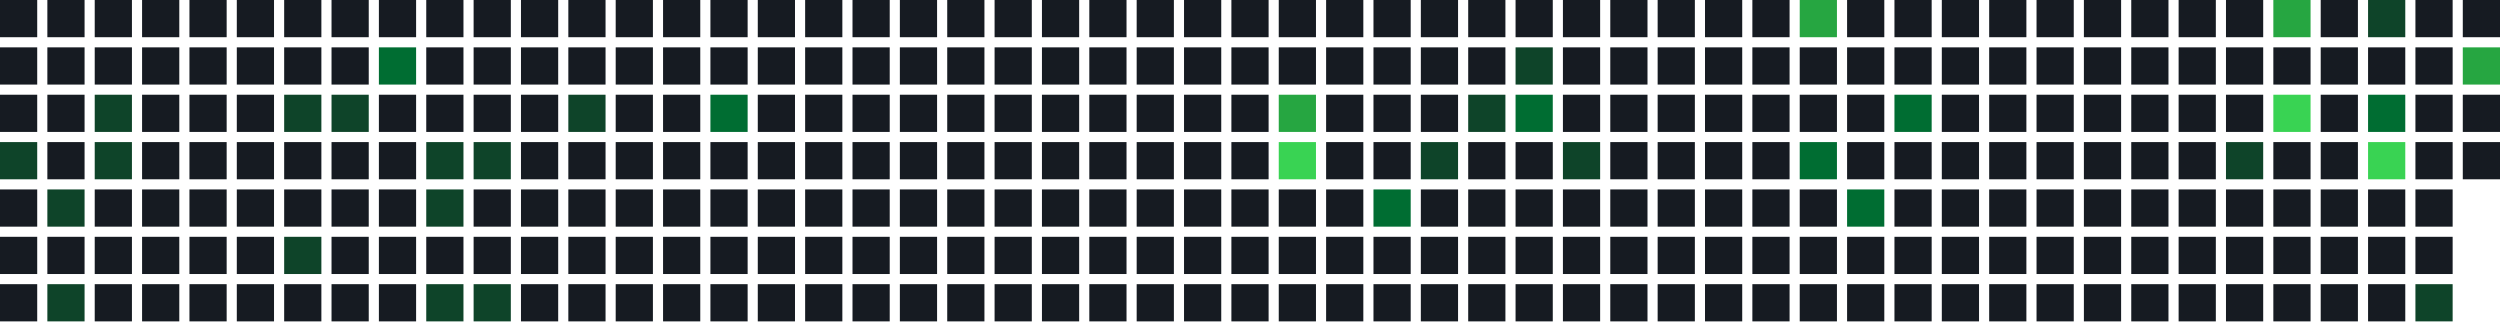
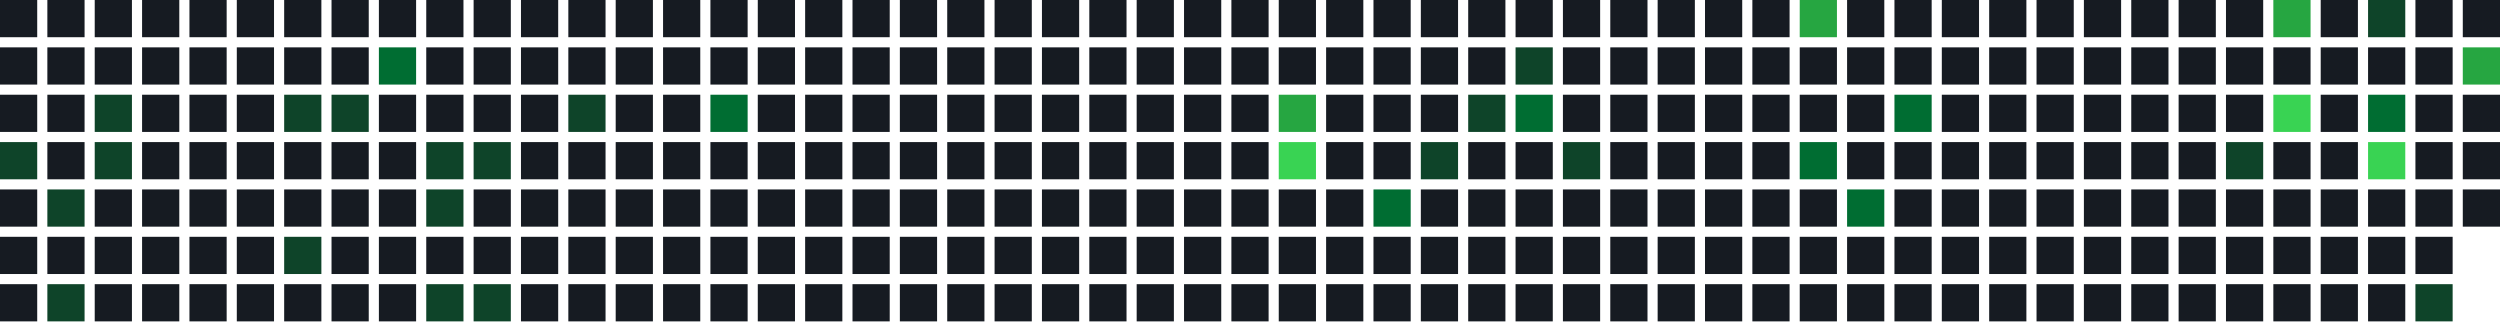
<svg xmlns="http://www.w3.org/2000/svg" width="739" height="95" viewBox="0 0 739 95">
  <rect x="0" y="0" width="11" height="11" fill="#161b22" />
  <rect x="0" y="14" width="11" height="11" fill="#161b22" />
  <rect x="0" y="28" width="11" height="11" fill="#161b22" />
  <rect x="0" y="42" width="11" height="11" fill="#0e4429" />
  <rect x="0" y="56" width="11" height="11" fill="#161b22" />
  <rect x="0" y="70" width="11" height="11" fill="#161b22" />
  <rect x="0" y="84" width="11" height="11" fill="#161b22" />
  <rect x="14" y="0" width="11" height="11" fill="#161b22" />
  <rect x="14" y="14" width="11" height="11" fill="#161b22" />
  <rect x="14" y="28" width="11" height="11" fill="#161b22" />
  <rect x="14" y="42" width="11" height="11" fill="#161b22" />
  <rect x="14" y="56" width="11" height="11" fill="#0e4429" />
  <rect x="14" y="70" width="11" height="11" fill="#161b22" />
  <rect x="14" y="84" width="11" height="11" fill="#0e4429" />
  <rect x="28" y="0" width="11" height="11" fill="#161b22" />
  <rect x="28" y="14" width="11" height="11" fill="#161b22" />
  <rect x="28" y="28" width="11" height="11" fill="#0e4429" />
  <rect x="28" y="42" width="11" height="11" fill="#0e4429" />
  <rect x="28" y="56" width="11" height="11" fill="#161b22" />
  <rect x="28" y="70" width="11" height="11" fill="#161b22" />
  <rect x="28" y="84" width="11" height="11" fill="#161b22" />
  <rect x="42" y="0" width="11" height="11" fill="#161b22" />
  <rect x="42" y="14" width="11" height="11" fill="#161b22" />
  <rect x="42" y="28" width="11" height="11" fill="#161b22" />
  <rect x="42" y="42" width="11" height="11" fill="#161b22" />
  <rect x="42" y="56" width="11" height="11" fill="#161b22" />
  <rect x="42" y="70" width="11" height="11" fill="#161b22" />
  <rect x="42" y="84" width="11" height="11" fill="#161b22" />
  <rect x="56" y="0" width="11" height="11" fill="#161b22" />
  <rect x="56" y="14" width="11" height="11" fill="#161b22" />
  <rect x="56" y="28" width="11" height="11" fill="#161b22" />
  <rect x="56" y="42" width="11" height="11" fill="#161b22" />
  <rect x="56" y="56" width="11" height="11" fill="#161b22" />
  <rect x="56" y="70" width="11" height="11" fill="#161b22" />
  <rect x="56" y="84" width="11" height="11" fill="#161b22" />
  <rect x="70" y="0" width="11" height="11" fill="#161b22" />
  <rect x="70" y="14" width="11" height="11" fill="#161b22" />
  <rect x="70" y="28" width="11" height="11" fill="#161b22" />
  <rect x="70" y="42" width="11" height="11" fill="#161b22" />
  <rect x="70" y="56" width="11" height="11" fill="#161b22" />
  <rect x="70" y="70" width="11" height="11" fill="#161b22" />
  <rect x="70" y="84" width="11" height="11" fill="#161b22" />
  <rect x="84" y="0" width="11" height="11" fill="#161b22" />
  <rect x="84" y="14" width="11" height="11" fill="#161b22" />
  <rect x="84" y="28" width="11" height="11" fill="#0e4429" />
  <rect x="84" y="42" width="11" height="11" fill="#161b22" />
  <rect x="84" y="56" width="11" height="11" fill="#161b22" />
  <rect x="84" y="70" width="11" height="11" fill="#0e4429" />
  <rect x="84" y="84" width="11" height="11" fill="#161b22" />
  <rect x="98" y="0" width="11" height="11" fill="#161b22" />
  <rect x="98" y="14" width="11" height="11" fill="#161b22" />
  <rect x="98" y="28" width="11" height="11" fill="#0e4429" />
  <rect x="98" y="42" width="11" height="11" fill="#161b22" />
  <rect x="98" y="56" width="11" height="11" fill="#161b22" />
  <rect x="98" y="70" width="11" height="11" fill="#161b22" />
  <rect x="98" y="84" width="11" height="11" fill="#161b22" />
  <rect x="112" y="0" width="11" height="11" fill="#161b22" />
  <rect x="112" y="14" width="11" height="11" fill="#006d32" />
  <rect x="112" y="28" width="11" height="11" fill="#161b22" />
  <rect x="112" y="42" width="11" height="11" fill="#161b22" />
  <rect x="112" y="56" width="11" height="11" fill="#161b22" />
  <rect x="112" y="70" width="11" height="11" fill="#161b22" />
  <rect x="112" y="84" width="11" height="11" fill="#161b22" />
  <rect x="126" y="0" width="11" height="11" fill="#161b22" />
  <rect x="126" y="14" width="11" height="11" fill="#161b22" />
  <rect x="126" y="28" width="11" height="11" fill="#161b22" />
  <rect x="126" y="42" width="11" height="11" fill="#0e4429" />
  <rect x="126" y="56" width="11" height="11" fill="#0e4429" />
  <rect x="126" y="70" width="11" height="11" fill="#161b22" />
  <rect x="126" y="84" width="11" height="11" fill="#0e4429" />
  <rect x="140" y="0" width="11" height="11" fill="#161b22" />
  <rect x="140" y="14" width="11" height="11" fill="#161b22" />
  <rect x="140" y="28" width="11" height="11" fill="#161b22" />
  <rect x="140" y="42" width="11" height="11" fill="#0e4429" />
  <rect x="140" y="56" width="11" height="11" fill="#161b22" />
  <rect x="140" y="70" width="11" height="11" fill="#161b22" />
  <rect x="140" y="84" width="11" height="11" fill="#0e4429" />
  <rect x="154" y="0" width="11" height="11" fill="#161b22" />
  <rect x="154" y="14" width="11" height="11" fill="#161b22" />
  <rect x="154" y="28" width="11" height="11" fill="#161b22" />
  <rect x="154" y="42" width="11" height="11" fill="#161b22" />
  <rect x="154" y="56" width="11" height="11" fill="#161b22" />
  <rect x="154" y="70" width="11" height="11" fill="#161b22" />
  <rect x="154" y="84" width="11" height="11" fill="#161b22" />
  <rect x="168" y="0" width="11" height="11" fill="#161b22" />
  <rect x="168" y="14" width="11" height="11" fill="#161b22" />
  <rect x="168" y="28" width="11" height="11" fill="#0e4429" />
  <rect x="168" y="42" width="11" height="11" fill="#161b22" />
  <rect x="168" y="56" width="11" height="11" fill="#161b22" />
  <rect x="168" y="70" width="11" height="11" fill="#161b22" />
  <rect x="168" y="84" width="11" height="11" fill="#161b22" />
  <rect x="182" y="0" width="11" height="11" fill="#161b22" />
  <rect x="182" y="14" width="11" height="11" fill="#161b22" />
  <rect x="182" y="28" width="11" height="11" fill="#161b22" />
  <rect x="182" y="42" width="11" height="11" fill="#161b22" />
  <rect x="182" y="56" width="11" height="11" fill="#161b22" />
  <rect x="182" y="70" width="11" height="11" fill="#161b22" />
  <rect x="182" y="84" width="11" height="11" fill="#161b22" />
  <rect x="196" y="0" width="11" height="11" fill="#161b22" />
  <rect x="196" y="14" width="11" height="11" fill="#161b22" />
  <rect x="196" y="28" width="11" height="11" fill="#161b22" />
  <rect x="196" y="42" width="11" height="11" fill="#161b22" />
  <rect x="196" y="56" width="11" height="11" fill="#161b22" />
  <rect x="196" y="70" width="11" height="11" fill="#161b22" />
  <rect x="196" y="84" width="11" height="11" fill="#161b22" />
  <rect x="210" y="0" width="11" height="11" fill="#161b22" />
  <rect x="210" y="14" width="11" height="11" fill="#161b22" />
  <rect x="210" y="28" width="11" height="11" fill="#006d32" />
  <rect x="210" y="42" width="11" height="11" fill="#161b22" />
  <rect x="210" y="56" width="11" height="11" fill="#161b22" />
  <rect x="210" y="70" width="11" height="11" fill="#161b22" />
  <rect x="210" y="84" width="11" height="11" fill="#161b22" />
  <rect x="224" y="0" width="11" height="11" fill="#161b22" />
  <rect x="224" y="14" width="11" height="11" fill="#161b22" />
  <rect x="224" y="28" width="11" height="11" fill="#161b22" />
  <rect x="224" y="42" width="11" height="11" fill="#161b22" />
  <rect x="224" y="56" width="11" height="11" fill="#161b22" />
  <rect x="224" y="70" width="11" height="11" fill="#161b22" />
  <rect x="224" y="84" width="11" height="11" fill="#161b22" />
  <rect x="238" y="0" width="11" height="11" fill="#161b22" />
  <rect x="238" y="14" width="11" height="11" fill="#161b22" />
  <rect x="238" y="28" width="11" height="11" fill="#161b22" />
  <rect x="238" y="42" width="11" height="11" fill="#161b22" />
  <rect x="238" y="56" width="11" height="11" fill="#161b22" />
  <rect x="238" y="70" width="11" height="11" fill="#161b22" />
  <rect x="238" y="84" width="11" height="11" fill="#161b22" />
  <rect x="252" y="0" width="11" height="11" fill="#161b22" />
  <rect x="252" y="14" width="11" height="11" fill="#161b22" />
  <rect x="252" y="28" width="11" height="11" fill="#161b22" />
  <rect x="252" y="42" width="11" height="11" fill="#161b22" />
  <rect x="252" y="56" width="11" height="11" fill="#161b22" />
  <rect x="252" y="70" width="11" height="11" fill="#161b22" />
  <rect x="252" y="84" width="11" height="11" fill="#161b22" />
  <rect x="266" y="0" width="11" height="11" fill="#161b22" />
  <rect x="266" y="14" width="11" height="11" fill="#161b22" />
  <rect x="266" y="28" width="11" height="11" fill="#161b22" />
  <rect x="266" y="42" width="11" height="11" fill="#161b22" />
  <rect x="266" y="56" width="11" height="11" fill="#161b22" />
  <rect x="266" y="70" width="11" height="11" fill="#161b22" />
  <rect x="266" y="84" width="11" height="11" fill="#161b22" />
  <rect x="280" y="0" width="11" height="11" fill="#161b22" />
  <rect x="280" y="14" width="11" height="11" fill="#161b22" />
  <rect x="280" y="28" width="11" height="11" fill="#161b22" />
  <rect x="280" y="42" width="11" height="11" fill="#161b22" />
  <rect x="280" y="56" width="11" height="11" fill="#161b22" />
  <rect x="280" y="70" width="11" height="11" fill="#161b22" />
  <rect x="280" y="84" width="11" height="11" fill="#161b22" />
  <rect x="294" y="0" width="11" height="11" fill="#161b22" />
  <rect x="294" y="14" width="11" height="11" fill="#161b22" />
  <rect x="294" y="28" width="11" height="11" fill="#161b22" />
  <rect x="294" y="42" width="11" height="11" fill="#161b22" />
  <rect x="294" y="56" width="11" height="11" fill="#161b22" />
  <rect x="294" y="70" width="11" height="11" fill="#161b22" />
  <rect x="294" y="84" width="11" height="11" fill="#161b22" />
  <rect x="308" y="0" width="11" height="11" fill="#161b22" />
  <rect x="308" y="14" width="11" height="11" fill="#161b22" />
  <rect x="308" y="28" width="11" height="11" fill="#161b22" />
  <rect x="308" y="42" width="11" height="11" fill="#161b22" />
  <rect x="308" y="56" width="11" height="11" fill="#161b22" />
  <rect x="308" y="70" width="11" height="11" fill="#161b22" />
  <rect x="308" y="84" width="11" height="11" fill="#161b22" />
  <rect x="322" y="0" width="11" height="11" fill="#161b22" />
  <rect x="322" y="14" width="11" height="11" fill="#161b22" />
  <rect x="322" y="28" width="11" height="11" fill="#161b22" />
  <rect x="322" y="42" width="11" height="11" fill="#161b22" />
  <rect x="322" y="56" width="11" height="11" fill="#161b22" />
  <rect x="322" y="70" width="11" height="11" fill="#161b22" />
  <rect x="322" y="84" width="11" height="11" fill="#161b22" />
  <rect x="336" y="0" width="11" height="11" fill="#161b22" />
  <rect x="336" y="14" width="11" height="11" fill="#161b22" />
  <rect x="336" y="28" width="11" height="11" fill="#161b22" />
  <rect x="336" y="42" width="11" height="11" fill="#161b22" />
  <rect x="336" y="56" width="11" height="11" fill="#161b22" />
  <rect x="336" y="70" width="11" height="11" fill="#161b22" />
  <rect x="336" y="84" width="11" height="11" fill="#161b22" />
  <rect x="350" y="0" width="11" height="11" fill="#161b22" />
  <rect x="350" y="14" width="11" height="11" fill="#161b22" />
  <rect x="350" y="28" width="11" height="11" fill="#161b22" />
  <rect x="350" y="42" width="11" height="11" fill="#161b22" />
  <rect x="350" y="56" width="11" height="11" fill="#161b22" />
  <rect x="350" y="70" width="11" height="11" fill="#161b22" />
  <rect x="350" y="84" width="11" height="11" fill="#161b22" />
  <rect x="364" y="0" width="11" height="11" fill="#161b22" />
  <rect x="364" y="14" width="11" height="11" fill="#161b22" />
  <rect x="364" y="28" width="11" height="11" fill="#161b22" />
  <rect x="364" y="42" width="11" height="11" fill="#161b22" />
  <rect x="364" y="56" width="11" height="11" fill="#161b22" />
  <rect x="364" y="70" width="11" height="11" fill="#161b22" />
  <rect x="364" y="84" width="11" height="11" fill="#161b22" />
  <rect x="378" y="0" width="11" height="11" fill="#161b22" />
  <rect x="378" y="14" width="11" height="11" fill="#161b22" />
  <rect x="378" y="28" width="11" height="11" fill="#26a641" />
  <rect x="378" y="42" width="11" height="11" fill="#39d353" />
  <rect x="378" y="56" width="11" height="11" fill="#161b22" />
  <rect x="378" y="70" width="11" height="11" fill="#161b22" />
  <rect x="378" y="84" width="11" height="11" fill="#161b22" />
  <rect x="392" y="0" width="11" height="11" fill="#161b22" />
  <rect x="392" y="14" width="11" height="11" fill="#161b22" />
  <rect x="392" y="28" width="11" height="11" fill="#161b22" />
  <rect x="392" y="42" width="11" height="11" fill="#161b22" />
  <rect x="392" y="56" width="11" height="11" fill="#161b22" />
  <rect x="392" y="70" width="11" height="11" fill="#161b22" />
  <rect x="392" y="84" width="11" height="11" fill="#161b22" />
  <rect x="406" y="0" width="11" height="11" fill="#161b22" />
  <rect x="406" y="14" width="11" height="11" fill="#161b22" />
  <rect x="406" y="28" width="11" height="11" fill="#161b22" />
  <rect x="406" y="42" width="11" height="11" fill="#161b22" />
  <rect x="406" y="56" width="11" height="11" fill="#006d32" />
  <rect x="406" y="70" width="11" height="11" fill="#161b22" />
  <rect x="406" y="84" width="11" height="11" fill="#161b22" />
  <rect x="420" y="0" width="11" height="11" fill="#161b22" />
  <rect x="420" y="14" width="11" height="11" fill="#161b22" />
  <rect x="420" y="28" width="11" height="11" fill="#161b22" />
  <rect x="420" y="42" width="11" height="11" fill="#0e4429" />
  <rect x="420" y="56" width="11" height="11" fill="#161b22" />
  <rect x="420" y="70" width="11" height="11" fill="#161b22" />
  <rect x="420" y="84" width="11" height="11" fill="#161b22" />
  <rect x="434" y="0" width="11" height="11" fill="#161b22" />
  <rect x="434" y="14" width="11" height="11" fill="#161b22" />
  <rect x="434" y="28" width="11" height="11" fill="#0e4429" />
  <rect x="434" y="42" width="11" height="11" fill="#161b22" />
  <rect x="434" y="56" width="11" height="11" fill="#161b22" />
  <rect x="434" y="70" width="11" height="11" fill="#161b22" />
  <rect x="434" y="84" width="11" height="11" fill="#161b22" />
  <rect x="448" y="0" width="11" height="11" fill="#161b22" />
  <rect x="448" y="14" width="11" height="11" fill="#0e4429" />
  <rect x="448" y="28" width="11" height="11" fill="#006d32" />
  <rect x="448" y="42" width="11" height="11" fill="#161b22" />
  <rect x="448" y="56" width="11" height="11" fill="#161b22" />
  <rect x="448" y="70" width="11" height="11" fill="#161b22" />
  <rect x="448" y="84" width="11" height="11" fill="#161b22" />
  <rect x="462" y="0" width="11" height="11" fill="#161b22" />
  <rect x="462" y="14" width="11" height="11" fill="#161b22" />
  <rect x="462" y="28" width="11" height="11" fill="#161b22" />
  <rect x="462" y="42" width="11" height="11" fill="#0e4429" />
  <rect x="462" y="56" width="11" height="11" fill="#161b22" />
  <rect x="462" y="70" width="11" height="11" fill="#161b22" />
  <rect x="462" y="84" width="11" height="11" fill="#161b22" />
  <rect x="476" y="0" width="11" height="11" fill="#161b22" />
  <rect x="476" y="14" width="11" height="11" fill="#161b22" />
  <rect x="476" y="28" width="11" height="11" fill="#161b22" />
  <rect x="476" y="42" width="11" height="11" fill="#161b22" />
  <rect x="476" y="56" width="11" height="11" fill="#161b22" />
  <rect x="476" y="70" width="11" height="11" fill="#161b22" />
  <rect x="476" y="84" width="11" height="11" fill="#161b22" />
  <rect x="490" y="0" width="11" height="11" fill="#161b22" />
  <rect x="490" y="14" width="11" height="11" fill="#161b22" />
  <rect x="490" y="28" width="11" height="11" fill="#161b22" />
  <rect x="490" y="42" width="11" height="11" fill="#161b22" />
  <rect x="490" y="56" width="11" height="11" fill="#161b22" />
  <rect x="490" y="70" width="11" height="11" fill="#161b22" />
  <rect x="490" y="84" width="11" height="11" fill="#161b22" />
  <rect x="504" y="0" width="11" height="11" fill="#161b22" />
  <rect x="504" y="14" width="11" height="11" fill="#161b22" />
  <rect x="504" y="28" width="11" height="11" fill="#161b22" />
  <rect x="504" y="42" width="11" height="11" fill="#161b22" />
  <rect x="504" y="56" width="11" height="11" fill="#161b22" />
  <rect x="504" y="70" width="11" height="11" fill="#161b22" />
  <rect x="504" y="84" width="11" height="11" fill="#161b22" />
  <rect x="518" y="0" width="11" height="11" fill="#161b22" />
  <rect x="518" y="14" width="11" height="11" fill="#161b22" />
  <rect x="518" y="28" width="11" height="11" fill="#161b22" />
  <rect x="518" y="42" width="11" height="11" fill="#161b22" />
  <rect x="518" y="56" width="11" height="11" fill="#161b22" />
  <rect x="518" y="70" width="11" height="11" fill="#161b22" />
  <rect x="518" y="84" width="11" height="11" fill="#161b22" />
  <rect x="532" y="0" width="11" height="11" fill="#26a641" />
  <rect x="532" y="14" width="11" height="11" fill="#161b22" />
  <rect x="532" y="28" width="11" height="11" fill="#161b22" />
  <rect x="532" y="42" width="11" height="11" fill="#006d32" />
  <rect x="532" y="56" width="11" height="11" fill="#161b22" />
  <rect x="532" y="70" width="11" height="11" fill="#161b22" />
  <rect x="532" y="84" width="11" height="11" fill="#161b22" />
  <rect x="546" y="0" width="11" height="11" fill="#161b22" />
  <rect x="546" y="14" width="11" height="11" fill="#161b22" />
  <rect x="546" y="28" width="11" height="11" fill="#161b22" />
  <rect x="546" y="42" width="11" height="11" fill="#161b22" />
  <rect x="546" y="56" width="11" height="11" fill="#006d32" />
  <rect x="546" y="70" width="11" height="11" fill="#161b22" />
  <rect x="546" y="84" width="11" height="11" fill="#161b22" />
  <rect x="560" y="0" width="11" height="11" fill="#161b22" />
  <rect x="560" y="14" width="11" height="11" fill="#161b22" />
  <rect x="560" y="28" width="11" height="11" fill="#006d32" />
  <rect x="560" y="42" width="11" height="11" fill="#161b22" />
  <rect x="560" y="56" width="11" height="11" fill="#161b22" />
  <rect x="560" y="70" width="11" height="11" fill="#161b22" />
  <rect x="560" y="84" width="11" height="11" fill="#161b22" />
  <rect x="574" y="0" width="11" height="11" fill="#161b22" />
  <rect x="574" y="14" width="11" height="11" fill="#161b22" />
  <rect x="574" y="28" width="11" height="11" fill="#161b22" />
  <rect x="574" y="42" width="11" height="11" fill="#161b22" />
  <rect x="574" y="56" width="11" height="11" fill="#161b22" />
  <rect x="574" y="70" width="11" height="11" fill="#161b22" />
  <rect x="574" y="84" width="11" height="11" fill="#161b22" />
  <rect x="588" y="0" width="11" height="11" fill="#161b22" />
  <rect x="588" y="14" width="11" height="11" fill="#161b22" />
  <rect x="588" y="28" width="11" height="11" fill="#161b22" />
  <rect x="588" y="42" width="11" height="11" fill="#161b22" />
  <rect x="588" y="56" width="11" height="11" fill="#161b22" />
  <rect x="588" y="70" width="11" height="11" fill="#161b22" />
  <rect x="588" y="84" width="11" height="11" fill="#161b22" />
  <rect x="602" y="0" width="11" height="11" fill="#161b22" />
  <rect x="602" y="14" width="11" height="11" fill="#161b22" />
  <rect x="602" y="28" width="11" height="11" fill="#161b22" />
  <rect x="602" y="42" width="11" height="11" fill="#161b22" />
  <rect x="602" y="56" width="11" height="11" fill="#161b22" />
  <rect x="602" y="70" width="11" height="11" fill="#161b22" />
  <rect x="602" y="84" width="11" height="11" fill="#161b22" />
  <rect x="616" y="0" width="11" height="11" fill="#161b22" />
  <rect x="616" y="14" width="11" height="11" fill="#161b22" />
  <rect x="616" y="28" width="11" height="11" fill="#161b22" />
  <rect x="616" y="42" width="11" height="11" fill="#161b22" />
  <rect x="616" y="56" width="11" height="11" fill="#161b22" />
  <rect x="616" y="70" width="11" height="11" fill="#161b22" />
  <rect x="616" y="84" width="11" height="11" fill="#161b22" />
  <rect x="630" y="0" width="11" height="11" fill="#161b22" />
  <rect x="630" y="14" width="11" height="11" fill="#161b22" />
  <rect x="630" y="28" width="11" height="11" fill="#161b22" />
  <rect x="630" y="42" width="11" height="11" fill="#161b22" />
  <rect x="630" y="56" width="11" height="11" fill="#161b22" />
  <rect x="630" y="70" width="11" height="11" fill="#161b22" />
  <rect x="630" y="84" width="11" height="11" fill="#161b22" />
  <rect x="644" y="0" width="11" height="11" fill="#161b22" />
  <rect x="644" y="14" width="11" height="11" fill="#161b22" />
  <rect x="644" y="28" width="11" height="11" fill="#161b22" />
  <rect x="644" y="42" width="11" height="11" fill="#161b22" />
  <rect x="644" y="56" width="11" height="11" fill="#161b22" />
  <rect x="644" y="70" width="11" height="11" fill="#161b22" />
  <rect x="644" y="84" width="11" height="11" fill="#161b22" />
  <rect x="658" y="0" width="11" height="11" fill="#161b22" />
  <rect x="658" y="14" width="11" height="11" fill="#161b22" />
  <rect x="658" y="28" width="11" height="11" fill="#161b22" />
  <rect x="658" y="42" width="11" height="11" fill="#0e4429" />
  <rect x="658" y="56" width="11" height="11" fill="#161b22" />
  <rect x="658" y="70" width="11" height="11" fill="#161b22" />
  <rect x="658" y="84" width="11" height="11" fill="#161b22" />
  <rect x="672" y="0" width="11" height="11" fill="#26a641" />
  <rect x="672" y="14" width="11" height="11" fill="#161b22" />
  <rect x="672" y="28" width="11" height="11" fill="#39d353" />
  <rect x="672" y="42" width="11" height="11" fill="#161b22" />
  <rect x="672" y="56" width="11" height="11" fill="#161b22" />
  <rect x="672" y="70" width="11" height="11" fill="#161b22" />
  <rect x="672" y="84" width="11" height="11" fill="#161b22" />
  <rect x="686" y="0" width="11" height="11" fill="#161b22" />
  <rect x="686" y="14" width="11" height="11" fill="#161b22" />
  <rect x="686" y="28" width="11" height="11" fill="#161b22" />
  <rect x="686" y="42" width="11" height="11" fill="#161b22" />
  <rect x="686" y="56" width="11" height="11" fill="#161b22" />
  <rect x="686" y="70" width="11" height="11" fill="#161b22" />
  <rect x="686" y="84" width="11" height="11" fill="#161b22" />
  <rect x="700" y="0" width="11" height="11" fill="#0e4429" />
  <rect x="700" y="14" width="11" height="11" fill="#161b22" />
  <rect x="700" y="28" width="11" height="11" fill="#006d32" />
  <rect x="700" y="42" width="11" height="11" fill="#39d353" />
  <rect x="700" y="56" width="11" height="11" fill="#161b22" />
  <rect x="700" y="70" width="11" height="11" fill="#161b22" />
  <rect x="700" y="84" width="11" height="11" fill="#161b22" />
  <rect x="714" y="0" width="11" height="11" fill="#161b22" />
  <rect x="714" y="14" width="11" height="11" fill="#161b22" />
  <rect x="714" y="28" width="11" height="11" fill="#161b22" />
  <rect x="714" y="42" width="11" height="11" fill="#161b22" />
  <rect x="714" y="56" width="11" height="11" fill="#161b22" />
  <rect x="714" y="70" width="11" height="11" fill="#161b22" />
  <rect x="714" y="84" width="11" height="11" fill="#0e4429" />
  <rect x="728" y="0" width="11" height="11" fill="#161b22" />
  <rect x="728" y="14" width="11" height="11" fill="#26a641" />
  <rect x="728" y="28" width="11" height="11" fill="#161b22" />
  <rect x="728" y="42" width="11" height="11" fill="#161b22" />
+   <rect x="728" y="56" width="11" height="11" fill="#161b22" />
</svg>
